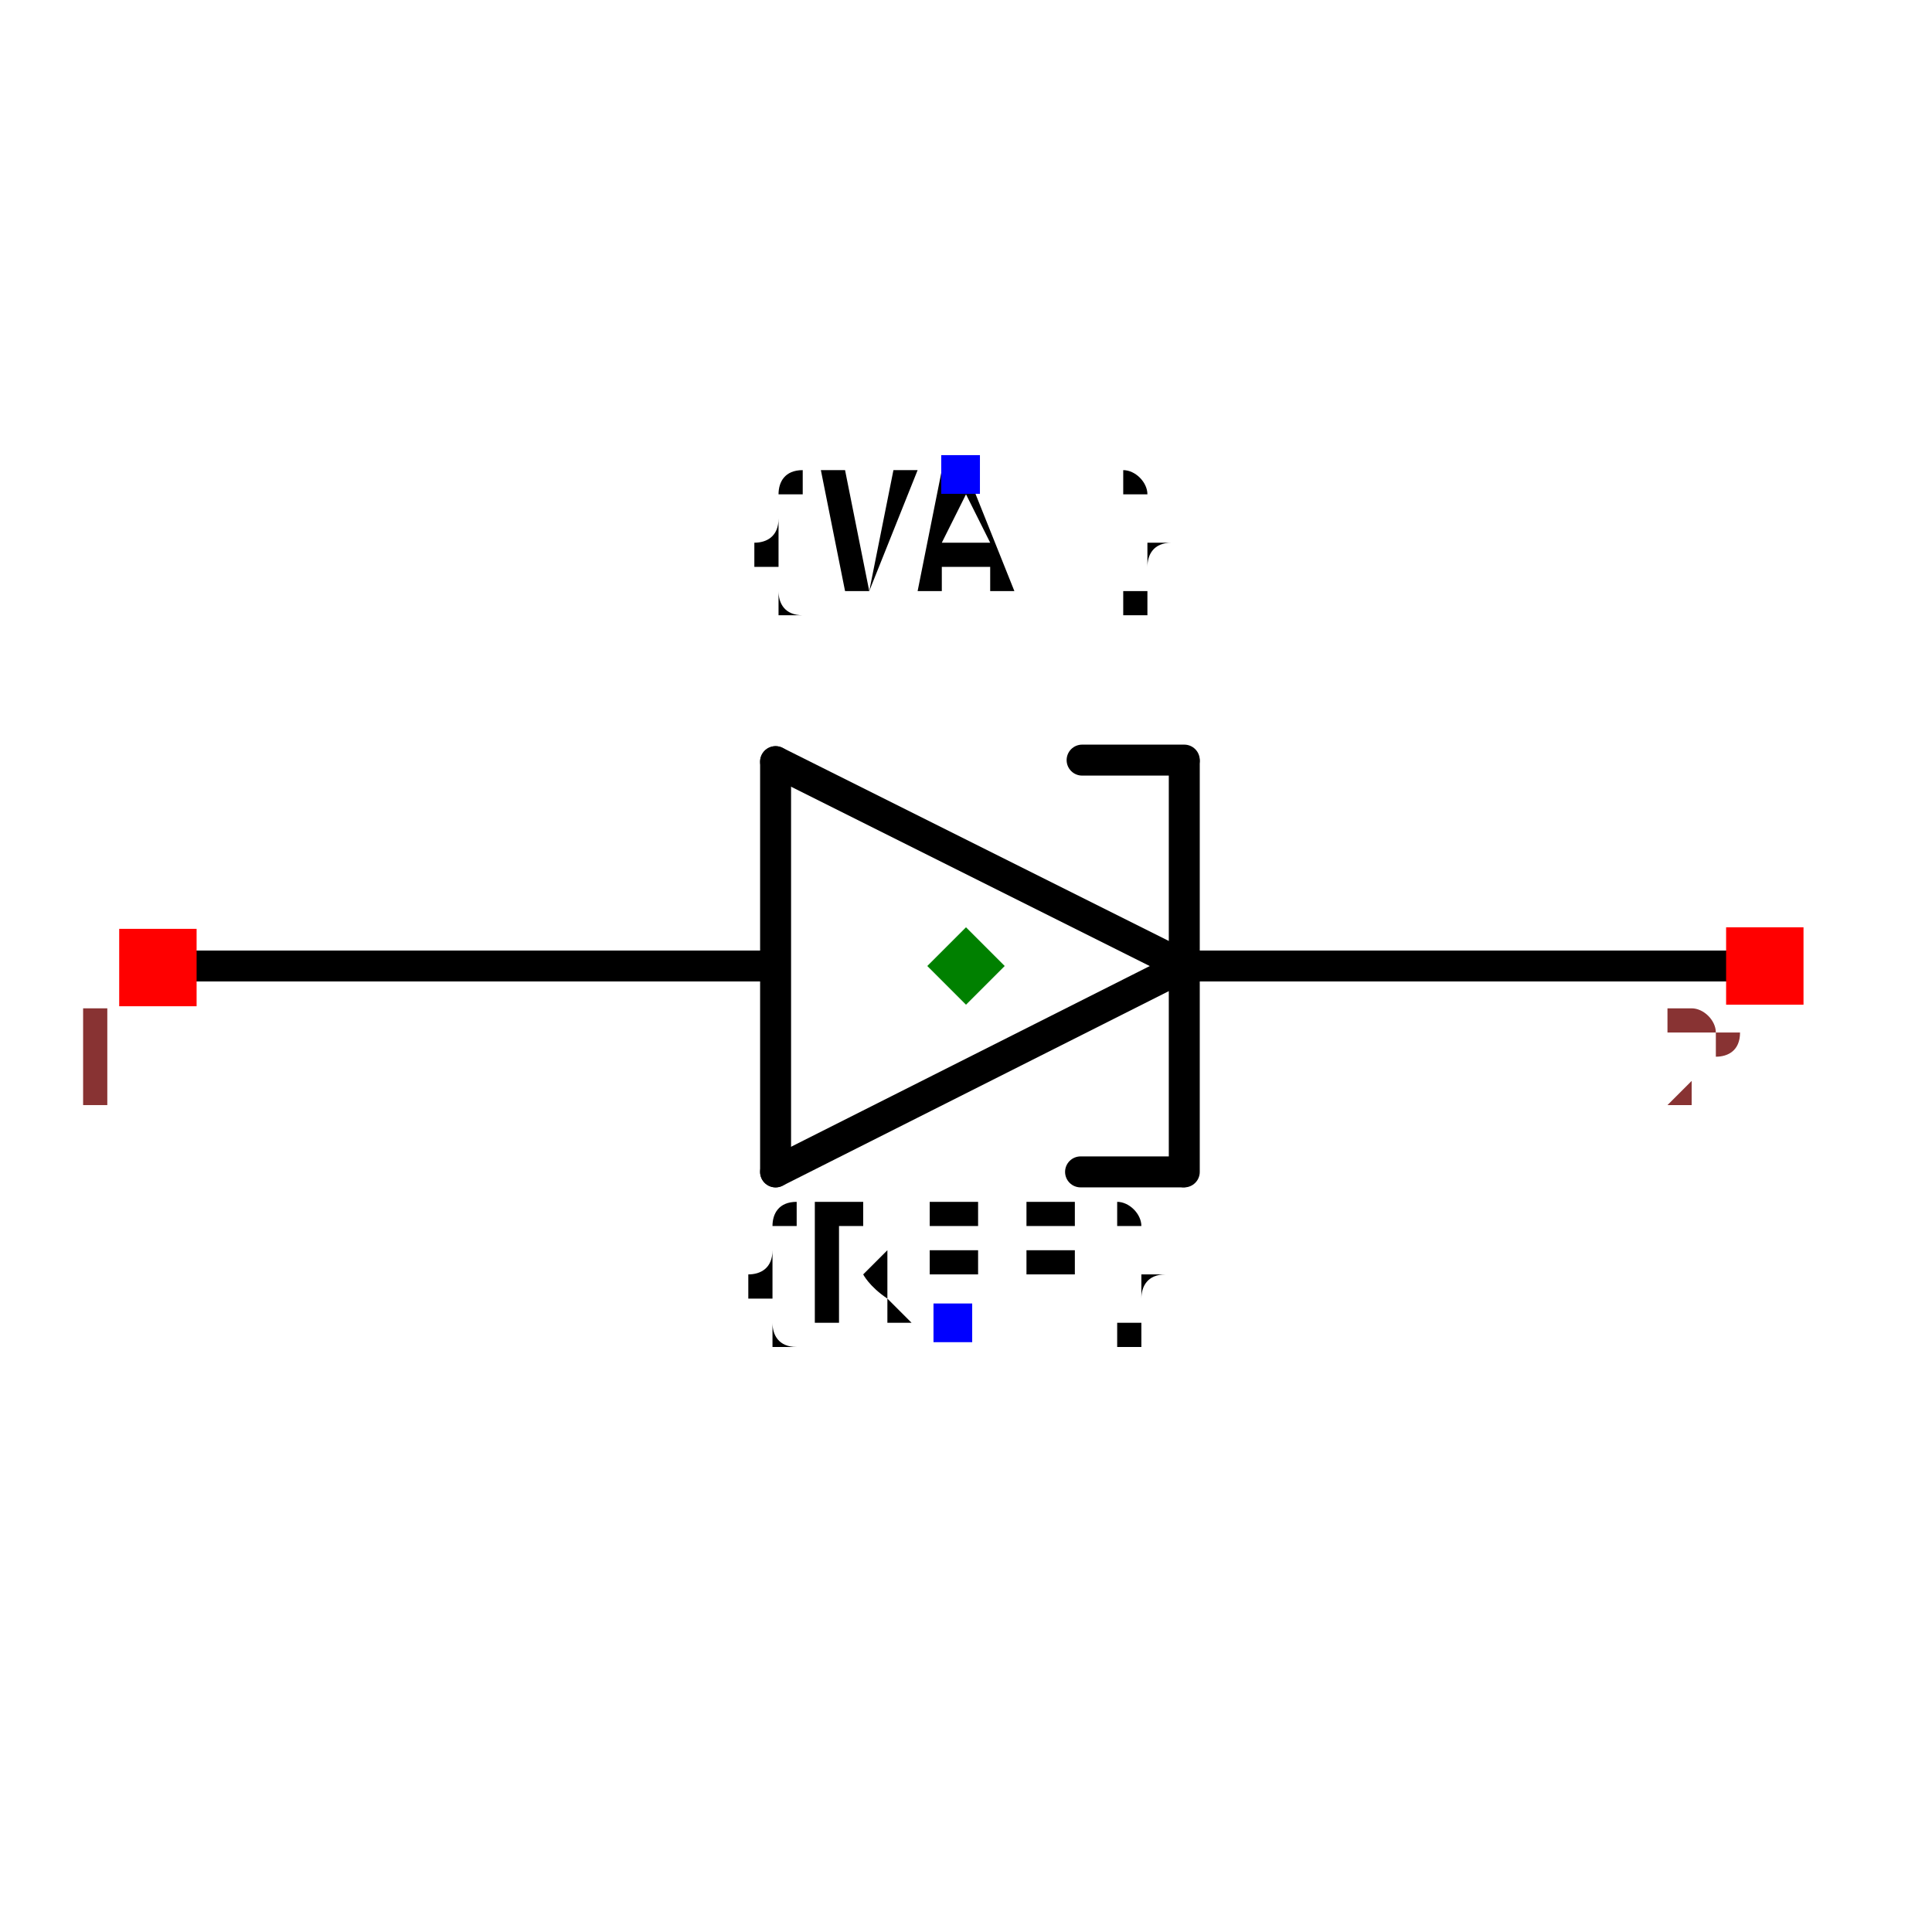
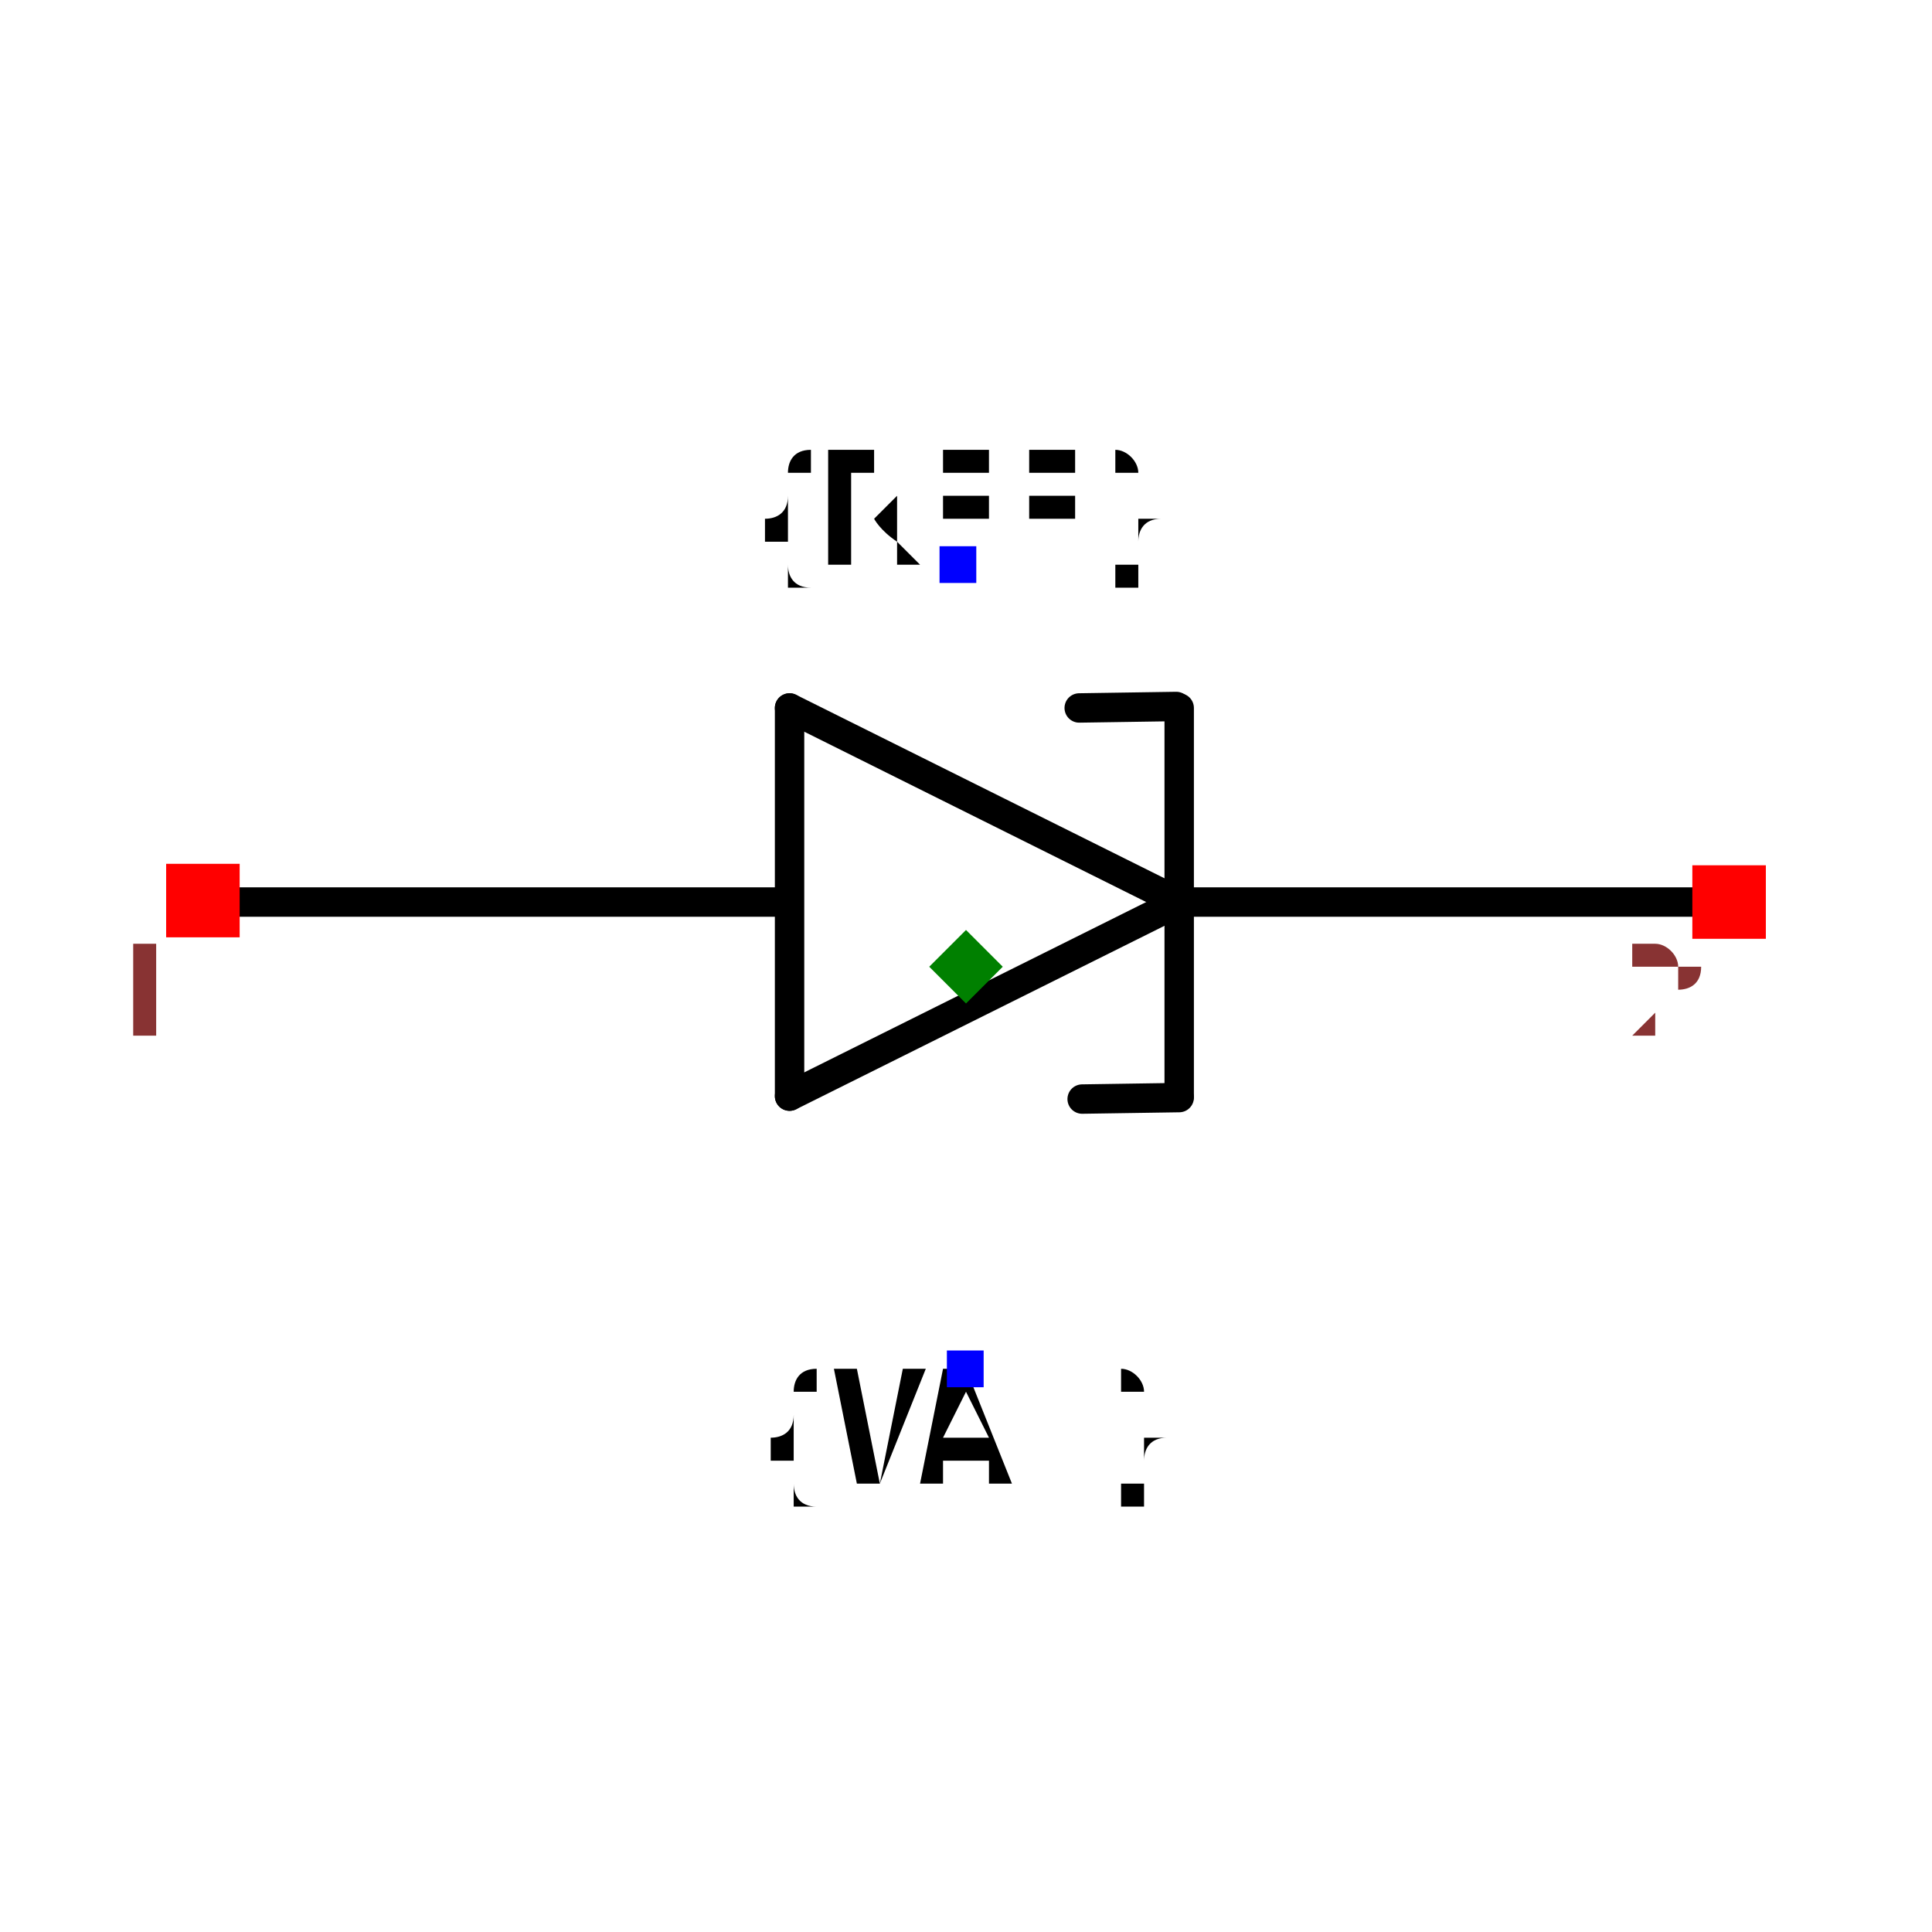
- <svg xmlns="http://www.w3.org/2000/svg" width="150" height="150" viewBox="-0.624 -0.6 1.248 1.2">
-   <path d="M0.141,0 L-0.123,-0.132" fill="none" stroke="black" stroke-width="0.02" stroke-linecap="round" stroke-linejoin="round" />
-   <path d="M-0.123,0.133 L0.141,0" fill="none" stroke="black" stroke-width="0.02" stroke-linecap="round" stroke-linejoin="round" />
-   <path d="M-0.123,-0.132 L-0.123,0.133" fill="none" stroke="black" stroke-width="0.02" stroke-linecap="round" stroke-linejoin="round" />
-   <path d="M0.141,0.133 L0.141,-0.132" fill="none" stroke="black" stroke-width="0.02" stroke-linecap="round" stroke-linejoin="round" />
-   <path d="M-0.125,0 L-0.52,0" fill="none" stroke="black" stroke-width="0.02" stroke-linecap="round" stroke-linejoin="round" />
-   <path d="M0.52,0 L0.146,0" fill="none" stroke="black" stroke-width="0.02" stroke-linecap="round" stroke-linejoin="round" />
-   <path d="M0.14,0.133 L0.074,0.133" fill="none" stroke="black" stroke-width="0.02" stroke-linecap="round" stroke-linejoin="round" />
-   <path d="M0.141,-0.133 L0.075,-0.133" fill="none" stroke="black" stroke-width="0.02" stroke-linecap="round" stroke-linejoin="round" />
-   <text x="-0.008" y="0.23" dx="0" dy="0" text-anchor="middle" style="font: 0.1px monospace; fill: black">{REF}</text>
-   <rect x="-0.021" y="0.218" width="0.025" height="0.025" fill="blue" />
-   <text x="-0.003" y="-0.317" dx="0" dy="0.075" text-anchor="middle" style="font: 0.1px monospace; fill: black">{VAL}</text>
-   <rect x="-0.016" y="-0.33" width="0.025" height="0.025" fill="blue" />
-   <rect x="-0.547" y="-0.024" width="0.05" height="0.05" fill="red" />
-   <text x="-0.562" y="0.091" text-anchor="middle" style="font: 0.08px monospace; fill: #833;">1</text>
-   <rect x="0.491" y="-0.025" width="0.05" height="0.05" fill="red" />
-   <text x="0.476" y="0.09" text-anchor="middle" style="font: 0.08px monospace; fill: #833;">2</text>
-   <path d="M -1.1102230246251565e-16 -0.025 L 0.025 0 L -1.1102230246251565e-16 0.025 L -0.025 0 Z" fill="green" />
+ <svg xmlns="http://www.w3.org/2000/svg" width="150" height="150" viewBox="-0.657 -0.329 1.314 0.657">
+   <path d="M0.145,-0.044 L-0.12,0.088" fill="none" stroke="black" stroke-width="0.02" stroke-linecap="round" stroke-linejoin="round" />
+   <path d="M-0.12,-0.176 L0.145,-0.044" fill="none" stroke="black" stroke-width="0.02" stroke-linecap="round" stroke-linejoin="round" />
+   <path d="M-0.12,0.088 L-0.12,-0.176" fill="none" stroke="black" stroke-width="0.02" stroke-linecap="round" stroke-linejoin="round" />
+   <path d="M0.145,-0.176 L0.145,0.088" fill="none" stroke="black" stroke-width="0.02" stroke-linecap="round" stroke-linejoin="round" />
+   <path d="M-0.122,-0.044 L-0.517,-0.044" fill="none" stroke="black" stroke-width="0.02" stroke-linecap="round" stroke-linejoin="round" />
+   <path d="M0.523,-0.044 L0.15,-0.044" fill="none" stroke="black" stroke-width="0.02" stroke-linecap="round" stroke-linejoin="round" />
+   <path d="M0.143,-0.177 L0.077,-0.176" fill="none" stroke="black" stroke-width="0.02" stroke-linecap="round" stroke-linejoin="round" />
+   <path d="M0.145,0.089 L0.079,0.09" fill="none" stroke="black" stroke-width="0.02" stroke-linecap="round" stroke-linejoin="round" />
+   <text x="-0.005" y="-0.274" dx="0" dy="0" text-anchor="middle" style="font: 0.1px monospace; fill: black">{REF}</text>
+   <rect x="-0.018" y="-0.286" width="0.025" height="0.025" fill="blue" />
+   <text x="-0" y="0.274" dx="0" dy="0.075" text-anchor="middle" style="font: 0.1px monospace; fill: black">{VAL}</text>
+   <rect x="-0.013" y="0.261" width="0.025" height="0.025" fill="blue" />
+   <rect x="-0.544" y="-0.07" width="0.05" height="0.05" fill="red" />
+   <text x="-0.559" y="0.045" text-anchor="middle" style="font: 0.08px monospace; fill: #833;">1</text>
+   <rect x="0.494" y="-0.069" width="0.05" height="0.05" fill="red" />
+   <text x="0.479" y="0.046" text-anchor="middle" style="font: 0.08px monospace; fill: #833;">2</text>
+   <path d="M -1.1102230246251565e-16 -0.025 L 0.025 -1.1102230246251565e-16 L -1.1102230246251565e-16 0.025 L -0.025 -1.1102230246251565e-16 Z" fill="green" />
</svg>
